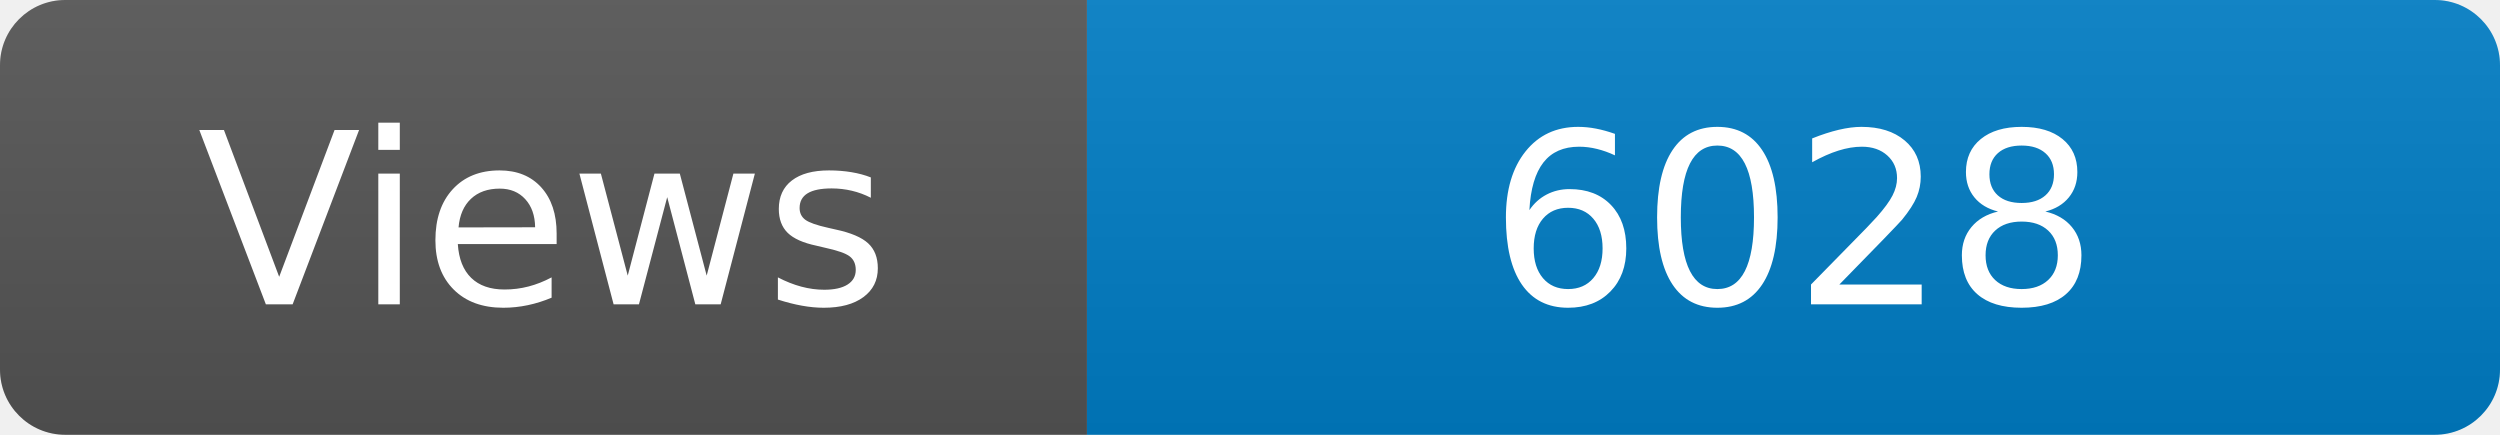
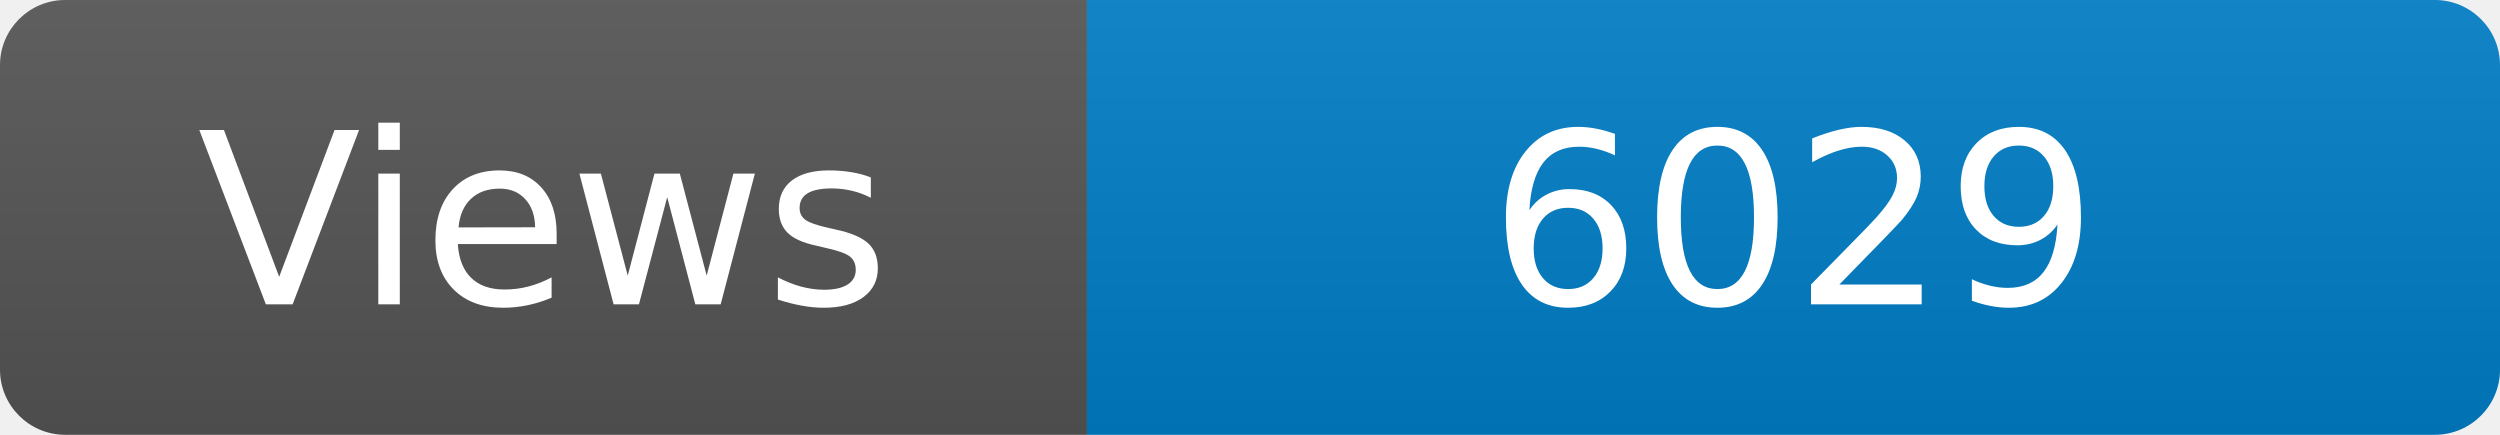
<svg xmlns="http://www.w3.org/2000/svg" width="115" height="20" role="img" aria-label="Maintained?: yes">
  <linearGradient id="s" x2="0" y2="100%">
    <stop offset="0" stop-color="#bbb" stop-opacity=".1" />
    <stop offset="1" stop-opacity=".1" />
  </linearGradient>
  <clipPath id="r">
    <rect width="115" height="20" rx="3" fill="#fff" />
  </clipPath>
  <g clip-path="url(#r)">
    <rect width="50" height="20" fill="#555" />
    <rect x="50" width="160" height="20" fill="#007ec6" />
    <rect width="115" height="20" fill="url(#s)" />
  </g>
  <g fill="#fff" text-anchor="middle" font-family="Verdana,Geneva,DejaVu Sans,sans-serif" font-size="110">
    <text x="250" y="140" transform="scale(.1)" fill="#fff">Views</text>
-     <text x="825" y="140" transform="scale(.1)" fill="#fff">6028</text>
+     <text x="825" y="140" transform="scale(.1)" fill="#fff">6029</text>
  </g>
</svg>
